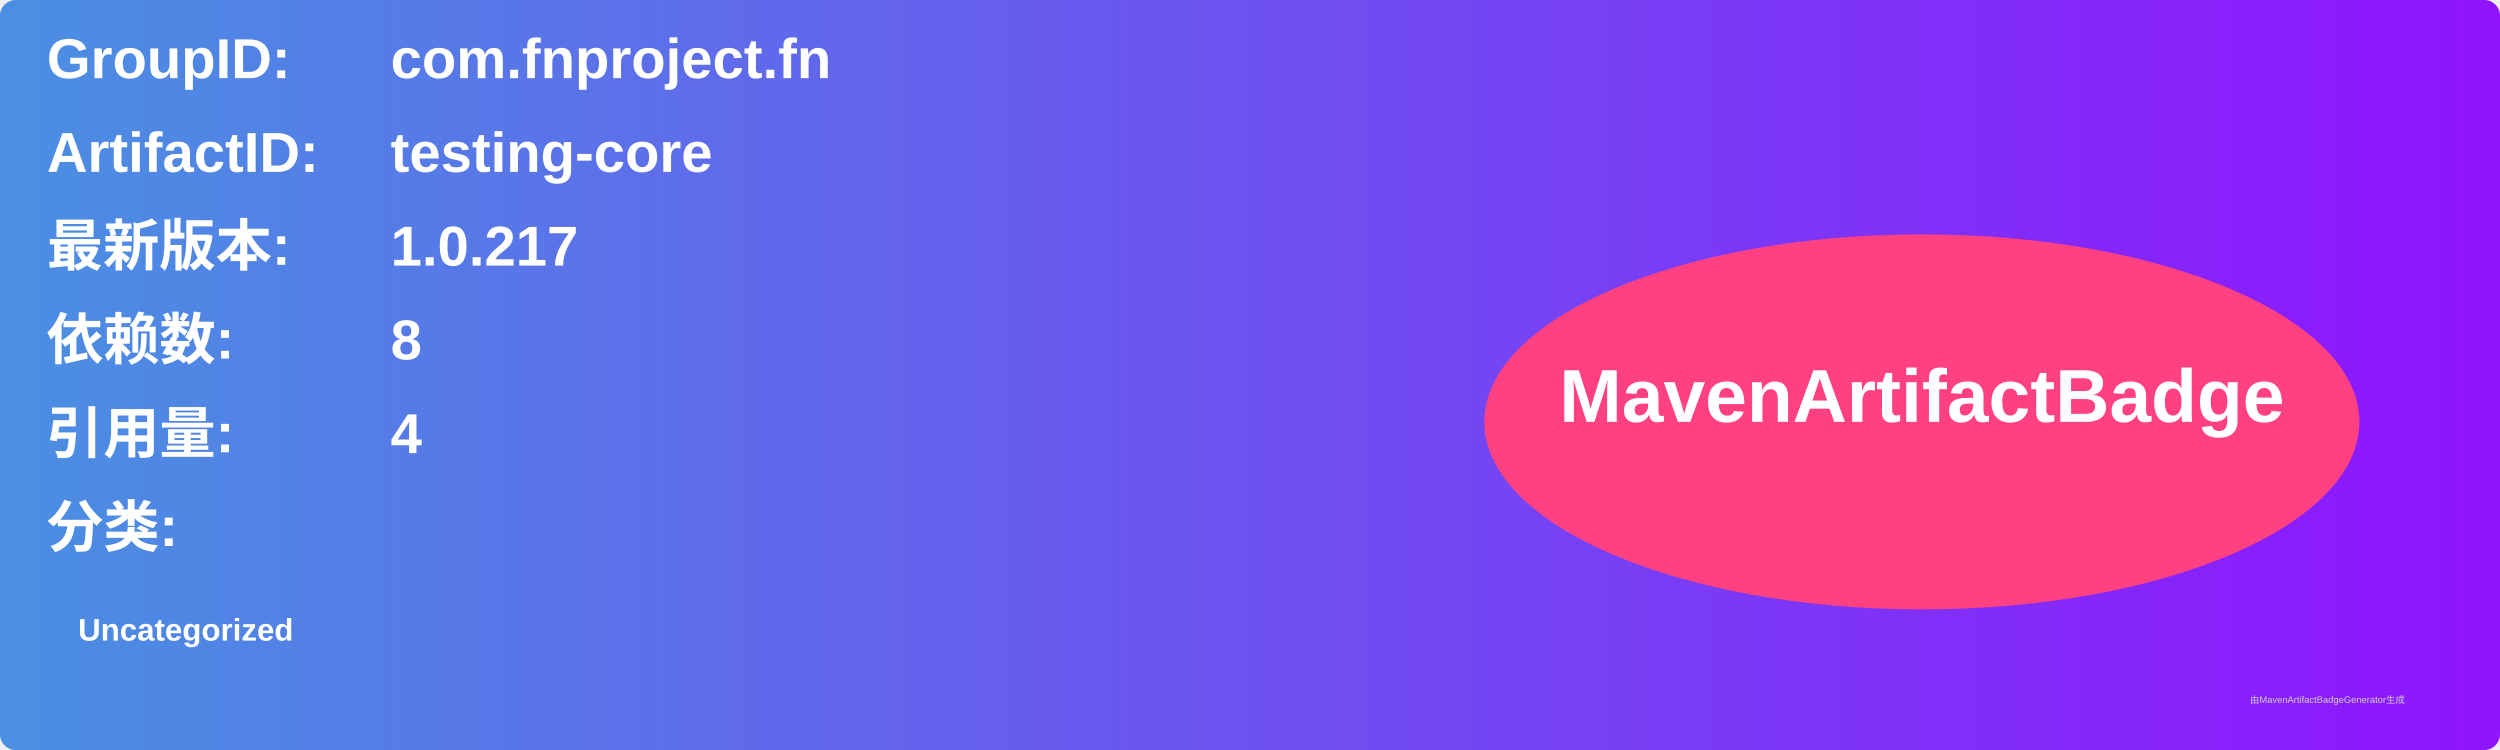
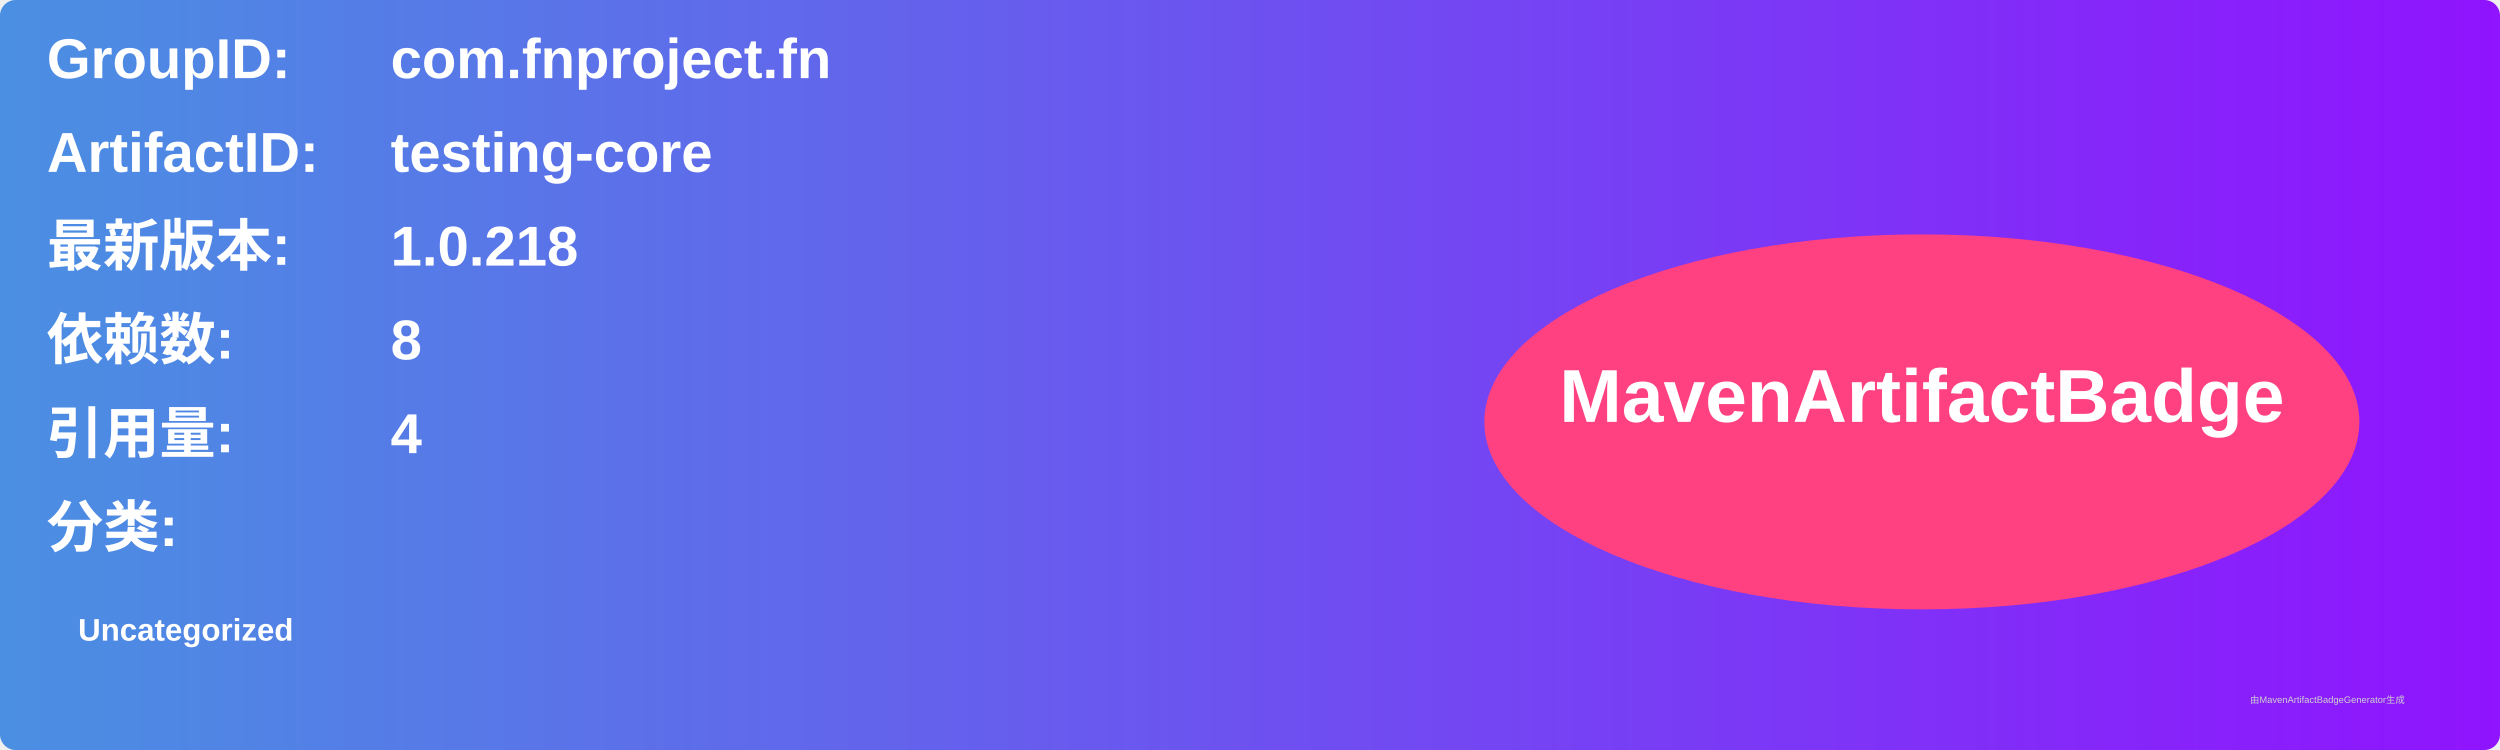
<svg xmlns="http://www.w3.org/2000/svg" width="800" height="240" viewBox="0 0 800 240">
  <linearGradient id="grad" x1="0%" y1="0%" x2="100%" y2="0%">
    <stop offset="0%" stop-color="#4a90e2" />
    <stop offset="100%" stop-color="#9013fe" />
  </linearGradient>
  <rect width="100%" height="100%" rx="5" ry="5" fill="url(#grad)" />
  <g transform="translate(15, 15)">
    <text x="0" y="10" font-family="Arial" font-size="18" fill="white" font-weight="bold" width="260">GroupID:</text>
    <text x="110" y="10" font-family="Arial" font-size="18" fill="white" font-weight="bold" width="460">com.fnproject.fn</text>
    <text x="0" y="40" font-family="Arial" font-size="18" fill="white" font-weight="bold" width="260">ArtifactID:</text>
    <text x="110" y="40" font-family="Arial" font-size="18" fill="white" font-weight="bold" width="460">testing-core</text>
    <text x="0" y="70" font-family="Arial" font-size="18" fill="white" font-weight="bold">最新版本:</text>
    <text x="110" y="70" font-family="Arial" font-size="18" fill="white" font-weight="bold">
-       <tspan font-weight="bold">1.0.217</tspan>
+       <tspan font-weight="bold">1.0.218</tspan>
    </text>
    <text x="0" y="100" font-family="Arial" font-size="18" fill="white" font-weight="bold">依赖数: </text>
    <text x="110" y="100" font-family="Arial" font-size="18" fill="white">
      <tspan font-weight="bold">8</tspan>
    </text>
    <text x="0" y="130" font-family="Arial" font-size="18" fill="white" font-weight="bold">引用量: </text>
    <text x="110" y="130" font-family="Arial" font-size="18" fill="white">
      <tspan font-weight="bold">4</tspan>
    </text>
    <text x="0" y="160" font-family="Arial" font-size="18" fill="white" font-weight="bold">分类:</text>
    <text x="10" y="190" font-family="Arial" font-size="10" fill="white">
      <tspan font-weight="bold">Uncategorized</tspan>
    </text>
    <ellipse cx="600" cy="120" rx="140" ry="60" fill="#ff4081" />
    <text x="600" y="120" text-anchor="middle" font-family="Arial" font-size="24" fill="white" font-weight="bold">MavenArtifactBadge</text>
  </g>
  <text x="720" y="225" font-family="Arial" font-size="3" fill="#d0d0d0">由MavenArtifactBadgeGenerator生成</text>
</svg>
